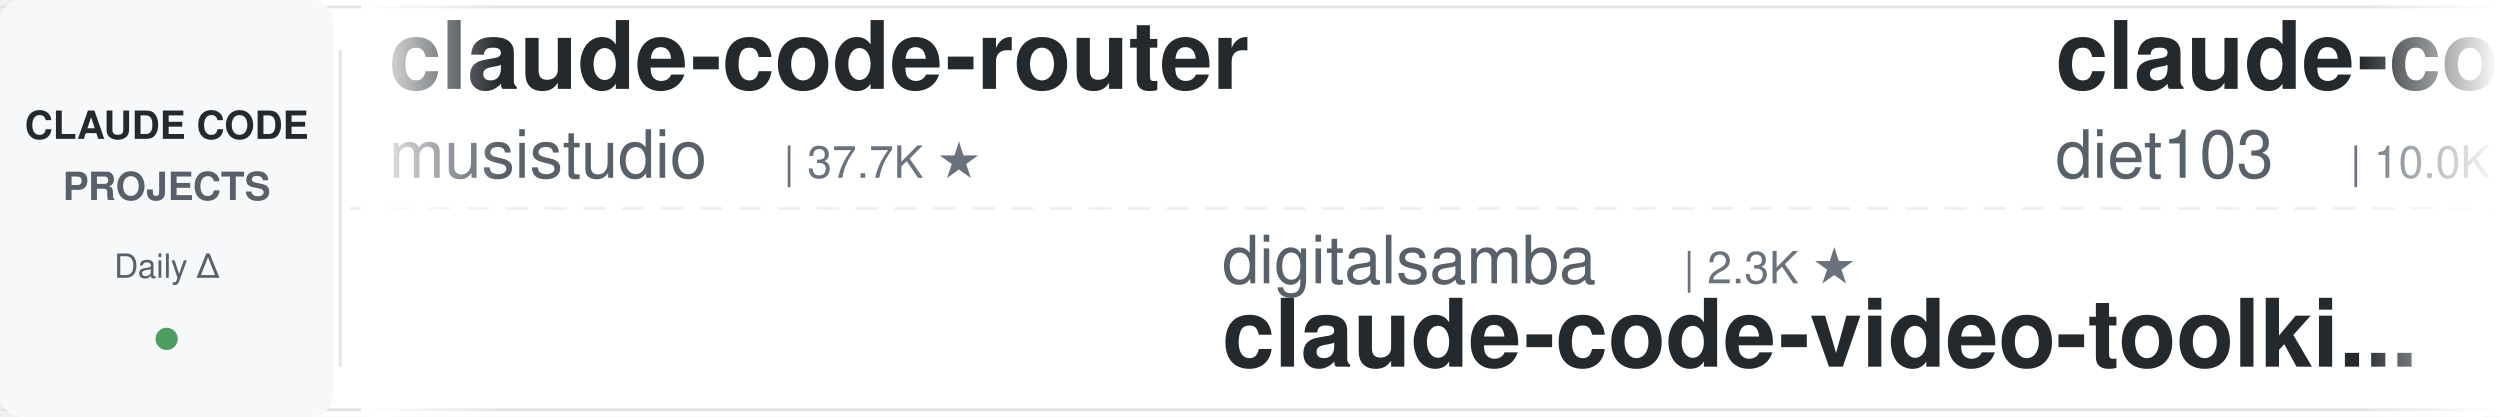
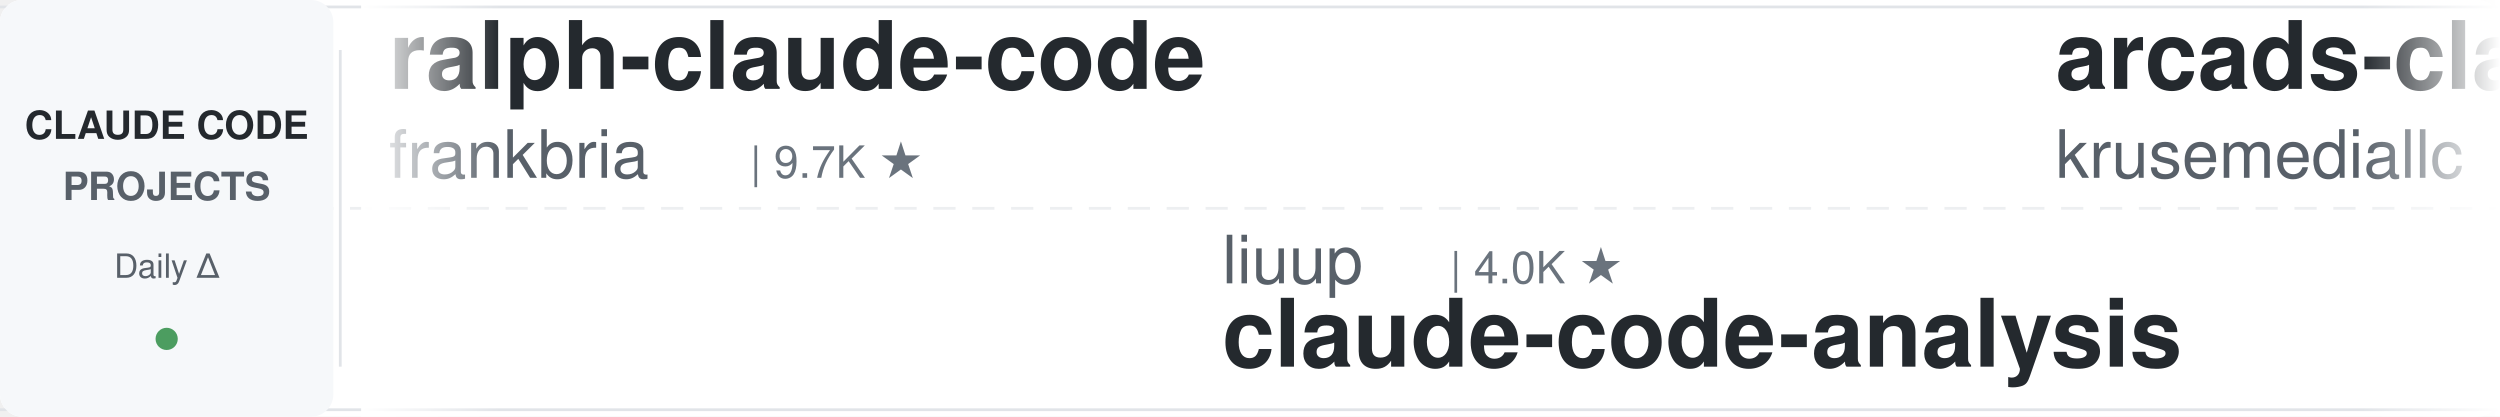
<svg xmlns="http://www.w3.org/2000/svg" width="900" height="150">
  <defs>
    <linearGradient id="leftFade" x1="0%" y1="0%" x2="100%" y2="0%">
      <stop offset="0%" style="stop-color:#ffffff;stop-opacity:1" />
      <stop offset="100%" style="stop-color:#ffffff;stop-opacity:0" />
    </linearGradient>
    <linearGradient id="rightFade" x1="0%" y1="0%" x2="100%" y2="0%">
      <stop offset="0%" style="stop-color:#ffffff;stop-opacity:0" />
      <stop offset="100%" style="stop-color:#ffffff;stop-opacity:1" />
    </linearGradient>
  </defs>
  <rect width="900" height="150" fill="#ffffff" rx="8" />
  <rect x="0" y="2" width="900" height="1" fill="#e1e4e8" />
  <rect x="0" y="147" width="900" height="1" fill="#e1e4e8" />
  <line x1="0" y1="75" x2="900" y2="75" stroke="#e1e4e8" stroke-width="1" stroke-dasharray="8 6" opacity="0.6" />
  <rect x="0" y="0" width="120" height="150" fill="#f6f8fa" rx="8" />
  <text x="60" y="50" font-family="-apple-system, BlinkMacSystemFont, 'Segoe UI', Helvetica, Arial, sans-serif" font-size="14" font-weight="600" fill="#24292e" text-anchor="middle">CLAUDE CODE</text>
  <text x="60" y="72" font-family="-apple-system, BlinkMacSystemFont, 'Segoe UI', Helvetica, Arial, sans-serif" font-size="14" font-weight="600" fill="#586069" text-anchor="middle">PROJECTS</text>
  <text x="60" y="100" font-family="-apple-system, BlinkMacSystemFont, 'Segoe UI', Helvetica, Arial, sans-serif" font-size="12" font-weight="500" fill="#586069" text-anchor="middle">Daily Δ</text>
  <circle cx="60" cy="122" r="4" fill="#22863a" opacity="0.8" />
  <rect x="122" y="18" width="1" height="114" fill="#e1e4e8" />
  <clipPath id="tickerClip">
    <rect x="130" y="0" width="770" height="150" />
  </clipPath>
  <g clip-path="url(#tickerClip)">
    <g id="tickerItems">
      <animateTransform attributeName="transform" attributeType="XML" type="translate" from="0 0" to="-3000 0" dur="54s" repeatCount="indefinite" />
      <g transform="translate(0, 0)">
-         <text x="140" y="32" font-family="-apple-system, BlinkMacSystemFont, 'Segoe UI', Helvetica, Arial, sans-serif" font-size="34" font-weight="600" fill="#24292e">claude-code-router</text>
-         <text x="140" y="64" font-family="-apple-system, BlinkMacSystemFont, 'Segoe UI', Helvetica, Arial, sans-serif" font-size="24" font-weight="400" fill="#586069">musistudio</text>
-         <text x="282" y="64" font-family="-apple-system, BlinkMacSystemFont, 'Segoe UI', Helvetica, Arial, sans-serif" font-size="16" font-weight="500" fill="#6a737d">| 37.7K ★</text>
+         <text x="140" y="32" font-family="-apple-system, BlinkMacSystemFont, 'Segoe UI', Helvetica, Arial, sans-serif" font-size="34" font-weight="600" fill="#24292e">ralph-claude-code</text>
+         <text x="140" y="64" font-family="-apple-system, BlinkMacSystemFont, 'Segoe UI', Helvetica, Arial, sans-serif" font-size="24" font-weight="400" fill="#586069">frankbria</text>
+         <text x="270" y="64" font-family="-apple-system, BlinkMacSystemFont, 'Segoe UI', Helvetica, Arial, sans-serif" font-size="16" font-weight="500" fill="#6a737d">| 9.7K ★</text>
      </g>
      <g transform="translate(300, 0)">
-         <text x="140" y="102" font-family="-apple-system, BlinkMacSystemFont, 'Segoe UI', Helvetica, Arial, sans-serif" font-size="24" font-weight="400" fill="#586069">digitalsamba</text>
-         <text x="306" y="102" font-family="-apple-system, BlinkMacSystemFont, 'Segoe UI', Helvetica, Arial, sans-serif" font-size="16" font-weight="500" fill="#6a737d">| 2.3K ★</text>
-         <text x="140" y="132" font-family="-apple-system, BlinkMacSystemFont, 'Segoe UI', Helvetica, Arial, sans-serif" font-size="34" font-weight="600" fill="#24292e">claude-code-video-toolki...</text>
+         <text x="140" y="102" font-family="-apple-system, BlinkMacSystemFont, 'Segoe UI', Helvetica, Arial, sans-serif" font-size="24" font-weight="400" fill="#586069">liuup</text>
+         <text x="222" y="102" font-family="-apple-system, BlinkMacSystemFont, 'Segoe UI', Helvetica, Arial, sans-serif" font-size="16" font-weight="500" fill="#6a737d">| 4.0K ★</text>
+         <text x="140" y="132" font-family="-apple-system, BlinkMacSystemFont, 'Segoe UI', Helvetica, Arial, sans-serif" font-size="34" font-weight="600" fill="#24292e">claude-code-analysis</text>
      </g>
      <g transform="translate(600, 0)">
-         <text x="140" y="32" font-family="-apple-system, BlinkMacSystemFont, 'Segoe UI', Helvetica, Arial, sans-serif" font-size="34" font-weight="600" fill="#24292e">claude-code-infrastructu...</text>
-         <text x="140" y="64" font-family="-apple-system, BlinkMacSystemFont, 'Segoe UI', Helvetica, Arial, sans-serif" font-size="24" font-weight="400" fill="#586069">diet103</text>
-         <text x="246" y="64" font-family="-apple-system, BlinkMacSystemFont, 'Segoe UI', Helvetica, Arial, sans-serif" font-size="16" font-weight="500" fill="#6a737d">| 10.0K ★</text>
+         <text x="140" y="32" font-family="-apple-system, BlinkMacSystemFont, 'Segoe UI', Helvetica, Arial, sans-serif" font-size="34" font-weight="600" fill="#24292e">arcads-claude-code</text>
+         <text x="140" y="64" font-family="-apple-system, BlinkMacSystemFont, 'Segoe UI', Helvetica, Arial, sans-serif" font-size="24" font-weight="400" fill="#586069">krusemediallc</text>
+         <text x="318" y="64" font-family="-apple-system, BlinkMacSystemFont, 'Segoe UI', Helvetica, Arial, sans-serif" font-size="16" font-weight="500" fill="#6a737d">| 1.6K ★</text>
      </g>
      <g transform="translate(900, 0)">
-         <text x="140" y="102" font-family="-apple-system, BlinkMacSystemFont, 'Segoe UI', Helvetica, Arial, sans-serif" font-size="24" font-weight="400" fill="#586069">LING71671</text>
-         <text x="270" y="102" font-family="-apple-system, BlinkMacSystemFont, 'Segoe UI', Helvetica, Arial, sans-serif" font-size="16" font-weight="500" fill="#6a737d">| 970 ★</text>
-         <text x="140" y="132" font-family="-apple-system, BlinkMacSystemFont, 'Segoe UI', Helvetica, Arial, sans-serif" font-size="34" font-weight="600" fill="#24292e">Open-ClaudeCode</text>
+         <text x="140" y="102" font-family="-apple-system, BlinkMacSystemFont, 'Segoe UI', Helvetica, Arial, sans-serif" font-size="24" font-weight="400" fill="#586069">fuergaosi233</text>
+         <text x="306" y="102" font-family="-apple-system, BlinkMacSystemFont, 'Segoe UI', Helvetica, Arial, sans-serif" font-size="16" font-weight="500" fill="#6a737d">| 2.8K ★</text>
+         <text x="140" y="132" font-family="-apple-system, BlinkMacSystemFont, 'Segoe UI', Helvetica, Arial, sans-serif" font-size="34" font-weight="600" fill="#24292e">claude-code-proxy</text>
      </g>
      <g transform="translate(1200, 0)">
-         <text x="140" y="32" font-family="-apple-system, BlinkMacSystemFont, 'Segoe UI', Helvetica, Arial, sans-serif" font-size="34" font-weight="600" fill="#24292e">how-claude-code-works</text>
-         <text x="140" y="64" font-family="-apple-system, BlinkMacSystemFont, 'Segoe UI', Helvetica, Arial, sans-serif" font-size="24" font-weight="400" fill="#586069">Windy3f3f3f3f</text>
-         <text x="318" y="64" font-family="-apple-system, BlinkMacSystemFont, 'Segoe UI', Helvetica, Arial, sans-serif" font-size="16" font-weight="500" fill="#6a737d">| 3.8K ★</text>
+         <text x="140" y="32" font-family="-apple-system, BlinkMacSystemFont, 'Segoe UI', Helvetica, Arial, sans-serif" font-size="34" font-weight="600" fill="#24292e">claude-coder</text>
+         <text x="140" y="64" font-family="-apple-system, BlinkMacSystemFont, 'Segoe UI', Helvetica, Arial, sans-serif" font-size="24" font-weight="400" fill="#586069">kodu-ai</text>
+         <text x="246" y="64" font-family="-apple-system, BlinkMacSystemFont, 'Segoe UI', Helvetica, Arial, sans-serif" font-size="16" font-weight="500" fill="#6a737d">| 5.2K ★</text>
      </g>
      <g transform="translate(1500, 0)">
-         <text x="140" y="102" font-family="-apple-system, BlinkMacSystemFont, 'Segoe UI', Helvetica, Arial, sans-serif" font-size="24" font-weight="400" fill="#586069">WorldFlowAI</text>
-         <text x="294" y="102" font-family="-apple-system, BlinkMacSystemFont, 'Segoe UI', Helvetica, Arial, sans-serif" font-size="16" font-weight="500" fill="#6a737d">| 5.0K ★</text>
-         <text x="140" y="132" font-family="-apple-system, BlinkMacSystemFont, 'Segoe UI', Helvetica, Arial, sans-serif" font-size="34" font-weight="600" fill="#24292e">everything-claude-code</text>
+         <text x="140" y="102" font-family="-apple-system, BlinkMacSystemFont, 'Segoe UI', Helvetica, Arial, sans-serif" font-size="24" font-weight="400" fill="#586069">Donchitos</text>
+         <text x="270" y="102" font-family="-apple-system, BlinkMacSystemFont, 'Segoe UI', Helvetica, Arial, sans-serif" font-size="16" font-weight="500" fill="#6a737d">| 26.8K ★</text>
+         <text x="140" y="132" font-family="-apple-system, BlinkMacSystemFont, 'Segoe UI', Helvetica, Arial, sans-serif" font-size="34" font-weight="600" fill="#24292e">Claude-Code-Game-Studios</text>
      </g>
      <g transform="translate(1800, 0)">
-         <text x="140" y="32" font-family="-apple-system, BlinkMacSystemFont, 'Segoe UI', Helvetica, Arial, sans-serif" font-size="34" font-weight="600" fill="#24292e">claude-code-reverse</text>
-         <text x="140" y="64" font-family="-apple-system, BlinkMacSystemFont, 'Segoe UI', Helvetica, Arial, sans-serif" font-size="24" font-weight="400" fill="#586069">Yuyz0112</text>
-         <text x="258" y="64" font-family="-apple-system, BlinkMacSystemFont, 'Segoe UI', Helvetica, Arial, sans-serif" font-size="16" font-weight="500" fill="#6a737d">| 2.4K ★</text>
+         <text x="140" y="32" font-family="-apple-system, BlinkMacSystemFont, 'Segoe UI', Helvetica, Arial, sans-serif" font-size="34" font-weight="600" fill="#24292e">learn-claude-code</text>
+         <text x="140" y="64" font-family="-apple-system, BlinkMacSystemFont, 'Segoe UI', Helvetica, Arial, sans-serif" font-size="24" font-weight="400" fill="#586069">shareAI-lab</text>
+         <text x="294" y="64" font-family="-apple-system, BlinkMacSystemFont, 'Segoe UI', Helvetica, Arial, sans-serif" font-size="16" font-weight="500" fill="#6a737d">| 78.8K ★</text>
      </g>
      <g transform="translate(2100, 0)">
-         <text x="140" y="102" font-family="-apple-system, BlinkMacSystemFont, 'Segoe UI', Helvetica, Arial, sans-serif" font-size="24" font-weight="400" fill="#586069">edmund-io</text>
-         <text x="270" y="102" font-family="-apple-system, BlinkMacSystemFont, 'Segoe UI', Helvetica, Arial, sans-serif" font-size="16" font-weight="500" fill="#6a737d">| 1.5K ★</text>
-         <text x="140" y="132" font-family="-apple-system, BlinkMacSystemFont, 'Segoe UI', Helvetica, Arial, sans-serif" font-size="34" font-weight="600" fill="#24292e">edmunds-claude-code</text>
+         <text x="140" y="102" font-family="-apple-system, BlinkMacSystemFont, 'Segoe UI', Helvetica, Arial, sans-serif" font-size="24" font-weight="400" fill="#586069">ponponon</text>
+         <text x="258" y="102" font-family="-apple-system, BlinkMacSystemFont, 'Segoe UI', Helvetica, Arial, sans-serif" font-size="16" font-weight="500" fill="#6a737d">| 2.3K ★</text>
+         <text x="140" y="132" font-family="-apple-system, BlinkMacSystemFont, 'Segoe UI', Helvetica, Arial, sans-serif" font-size="34" font-weight="600" fill="#24292e">claude_code_src</text>
      </g>
      <g transform="translate(2400, 0)">
-         <text x="140" y="32" font-family="-apple-system, BlinkMacSystemFont, 'Segoe UI', Helvetica, Arial, sans-serif" font-size="34" font-weight="600" fill="#24292e">claude-code-source</text>
-         <text x="140" y="64" font-family="-apple-system, BlinkMacSystemFont, 'Segoe UI', Helvetica, Arial, sans-serif" font-size="24" font-weight="400" fill="#586069">AprilNEA</text>
-         <text x="258" y="64" font-family="-apple-system, BlinkMacSystemFont, 'Segoe UI', Helvetica, Arial, sans-serif" font-size="16" font-weight="500" fill="#6a737d">| 394 ★</text>
+         <text x="140" y="32" font-family="-apple-system, BlinkMacSystemFont, 'Segoe UI', Helvetica, Arial, sans-serif" font-size="34" font-weight="600" fill="#24292e">claude-code-security-rev...</text>
+         <text x="140" y="64" font-family="-apple-system, BlinkMacSystemFont, 'Segoe UI', Helvetica, Arial, sans-serif" font-size="24" font-weight="400" fill="#586069">anthropics</text>
+         <text x="282" y="64" font-family="-apple-system, BlinkMacSystemFont, 'Segoe UI', Helvetica, Arial, sans-serif" font-size="16" font-weight="500" fill="#6a737d">| 6.4K ★</text>
      </g>
      <g transform="translate(2700, 0)">
-         <text x="140" y="102" font-family="-apple-system, BlinkMacSystemFont, 'Segoe UI', Helvetica, Arial, sans-serif" font-size="24" font-weight="400" fill="#586069">anthropics</text>
-         <text x="282" y="102" font-family="-apple-system, BlinkMacSystemFont, 'Segoe UI', Helvetica, Arial, sans-serif" font-size="16" font-weight="500" fill="#6a737d">| 9.6K ★</text>
-         <text x="140" y="132" font-family="-apple-system, BlinkMacSystemFont, 'Segoe UI', Helvetica, Arial, sans-serif" font-size="34" font-weight="600" fill="#24292e">claude-code-action</text>
+         <text x="140" y="102" font-family="-apple-system, BlinkMacSystemFont, 'Segoe UI', Helvetica, Arial, sans-serif" font-size="24" font-weight="400" fill="#586069">VoltAgent</text>
+         <text x="270" y="102" font-family="-apple-system, BlinkMacSystemFont, 'Segoe UI', Helvetica, Arial, sans-serif" font-size="16" font-weight="500" fill="#6a737d">| 25.8K ★</text>
+         <text x="140" y="132" font-family="-apple-system, BlinkMacSystemFont, 'Segoe UI', Helvetica, Arial, sans-serif" font-size="34" font-weight="600" fill="#24292e">awesome-claude-code-suba...</text>
      </g>
      <g transform="translate(3000, 0)">
-         <text x="140" y="32" font-family="-apple-system, BlinkMacSystemFont, 'Segoe UI', Helvetica, Arial, sans-serif" font-size="34" font-weight="600" fill="#24292e">claude-code-router</text>
-         <text x="140" y="64" font-family="-apple-system, BlinkMacSystemFont, 'Segoe UI', Helvetica, Arial, sans-serif" font-size="24" font-weight="400" fill="#586069">musistudio</text>
-         <text x="282" y="64" font-family="-apple-system, BlinkMacSystemFont, 'Segoe UI', Helvetica, Arial, sans-serif" font-size="16" font-weight="500" fill="#6a737d">| 37.7K ★</text>
+         <text x="140" y="32" font-family="-apple-system, BlinkMacSystemFont, 'Segoe UI', Helvetica, Arial, sans-serif" font-size="34" font-weight="600" fill="#24292e">ralph-claude-code</text>
+         <text x="140" y="64" font-family="-apple-system, BlinkMacSystemFont, 'Segoe UI', Helvetica, Arial, sans-serif" font-size="24" font-weight="400" fill="#586069">frankbria</text>
+         <text x="270" y="64" font-family="-apple-system, BlinkMacSystemFont, 'Segoe UI', Helvetica, Arial, sans-serif" font-size="16" font-weight="500" fill="#6a737d">| 9.7K ★</text>
      </g>
      <g transform="translate(3300, 0)">
-         <text x="140" y="102" font-family="-apple-system, BlinkMacSystemFont, 'Segoe UI', Helvetica, Arial, sans-serif" font-size="24" font-weight="400" fill="#586069">digitalsamba</text>
-         <text x="306" y="102" font-family="-apple-system, BlinkMacSystemFont, 'Segoe UI', Helvetica, Arial, sans-serif" font-size="16" font-weight="500" fill="#6a737d">| 2.3K ★</text>
-         <text x="140" y="132" font-family="-apple-system, BlinkMacSystemFont, 'Segoe UI', Helvetica, Arial, sans-serif" font-size="34" font-weight="600" fill="#24292e">claude-code-video-toolki...</text>
+         <text x="140" y="102" font-family="-apple-system, BlinkMacSystemFont, 'Segoe UI', Helvetica, Arial, sans-serif" font-size="24" font-weight="400" fill="#586069">liuup</text>
+         <text x="222" y="102" font-family="-apple-system, BlinkMacSystemFont, 'Segoe UI', Helvetica, Arial, sans-serif" font-size="16" font-weight="500" fill="#6a737d">| 4.0K ★</text>
+         <text x="140" y="132" font-family="-apple-system, BlinkMacSystemFont, 'Segoe UI', Helvetica, Arial, sans-serif" font-size="34" font-weight="600" fill="#24292e">claude-code-analysis</text>
      </g>
      <g transform="translate(3600, 0)">
-         <text x="140" y="32" font-family="-apple-system, BlinkMacSystemFont, 'Segoe UI', Helvetica, Arial, sans-serif" font-size="34" font-weight="600" fill="#24292e">claude-code-infrastructu...</text>
-         <text x="140" y="64" font-family="-apple-system, BlinkMacSystemFont, 'Segoe UI', Helvetica, Arial, sans-serif" font-size="24" font-weight="400" fill="#586069">diet103</text>
-         <text x="246" y="64" font-family="-apple-system, BlinkMacSystemFont, 'Segoe UI', Helvetica, Arial, sans-serif" font-size="16" font-weight="500" fill="#6a737d">| 10.0K ★</text>
+         <text x="140" y="32" font-family="-apple-system, BlinkMacSystemFont, 'Segoe UI', Helvetica, Arial, sans-serif" font-size="34" font-weight="600" fill="#24292e">arcads-claude-code</text>
+         <text x="140" y="64" font-family="-apple-system, BlinkMacSystemFont, 'Segoe UI', Helvetica, Arial, sans-serif" font-size="24" font-weight="400" fill="#586069">krusemediallc</text>
+         <text x="318" y="64" font-family="-apple-system, BlinkMacSystemFont, 'Segoe UI', Helvetica, Arial, sans-serif" font-size="16" font-weight="500" fill="#6a737d">| 1.6K ★</text>
      </g>
      <g transform="translate(3900, 0)">
-         <text x="140" y="102" font-family="-apple-system, BlinkMacSystemFont, 'Segoe UI', Helvetica, Arial, sans-serif" font-size="24" font-weight="400" fill="#586069">LING71671</text>
-         <text x="270" y="102" font-family="-apple-system, BlinkMacSystemFont, 'Segoe UI', Helvetica, Arial, sans-serif" font-size="16" font-weight="500" fill="#6a737d">| 970 ★</text>
-         <text x="140" y="132" font-family="-apple-system, BlinkMacSystemFont, 'Segoe UI', Helvetica, Arial, sans-serif" font-size="34" font-weight="600" fill="#24292e">Open-ClaudeCode</text>
+         <text x="140" y="102" font-family="-apple-system, BlinkMacSystemFont, 'Segoe UI', Helvetica, Arial, sans-serif" font-size="24" font-weight="400" fill="#586069">fuergaosi233</text>
+         <text x="306" y="102" font-family="-apple-system, BlinkMacSystemFont, 'Segoe UI', Helvetica, Arial, sans-serif" font-size="16" font-weight="500" fill="#6a737d">| 2.8K ★</text>
+         <text x="140" y="132" font-family="-apple-system, BlinkMacSystemFont, 'Segoe UI', Helvetica, Arial, sans-serif" font-size="34" font-weight="600" fill="#24292e">claude-code-proxy</text>
      </g>
    </g>
  </g>
  <rect x="130" y="0" width="50" height="150" fill="url(#leftFade)" />
  <rect x="850" y="0" width="50" height="150" fill="url(#rightFade)" />
</svg>
